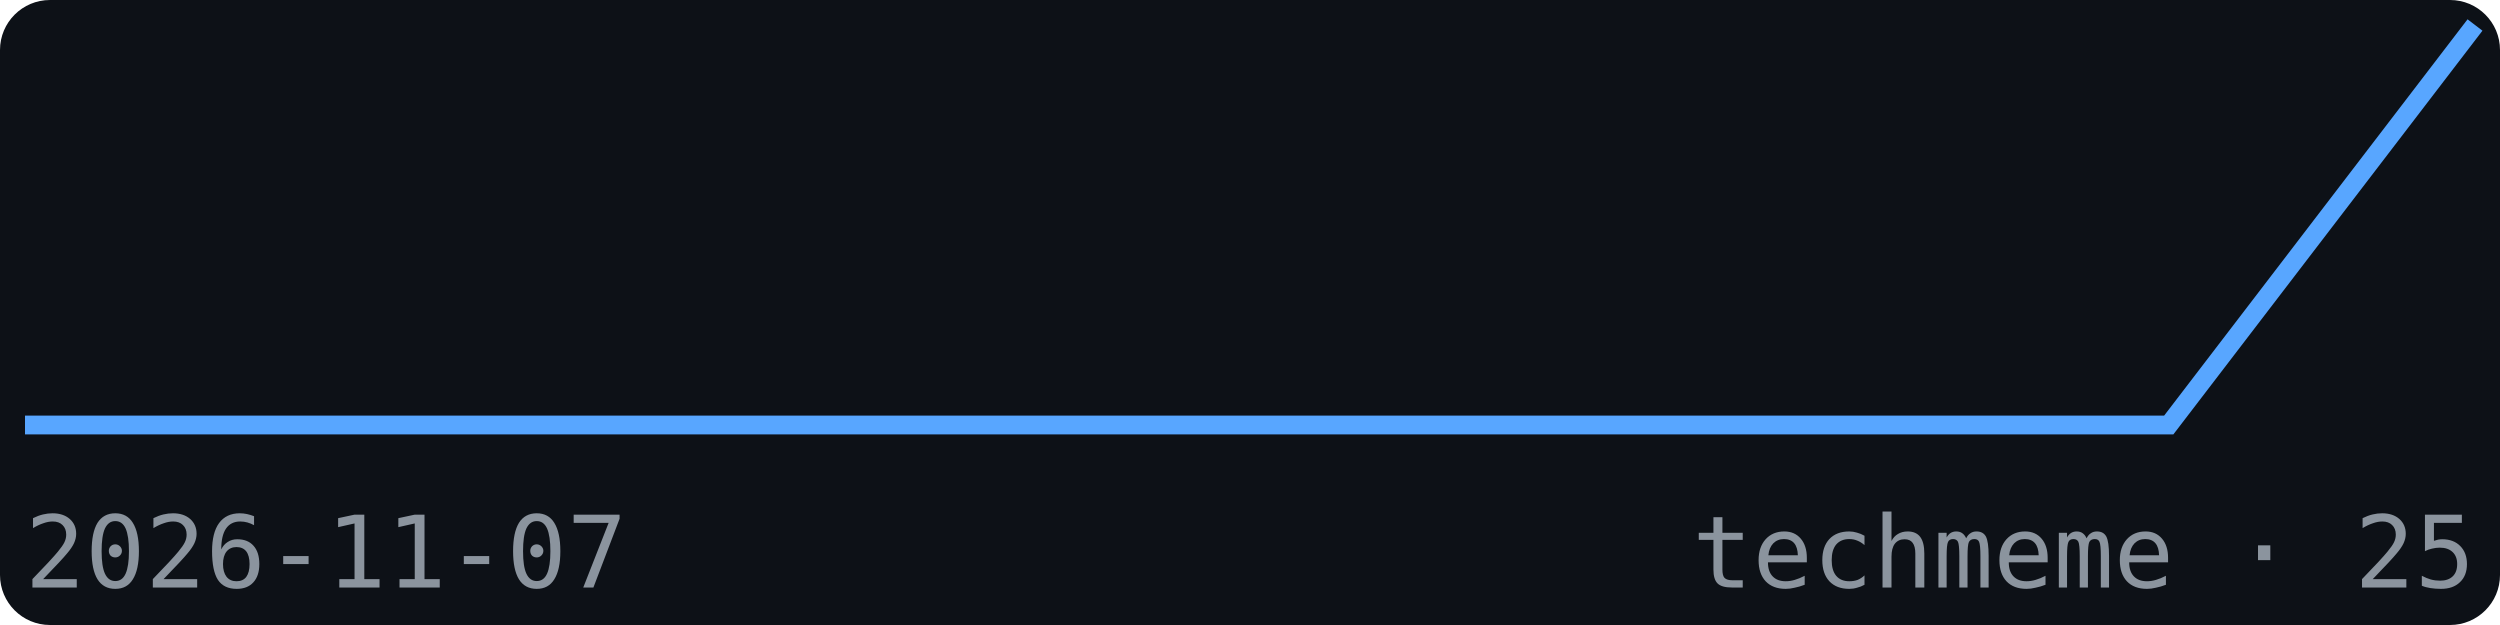
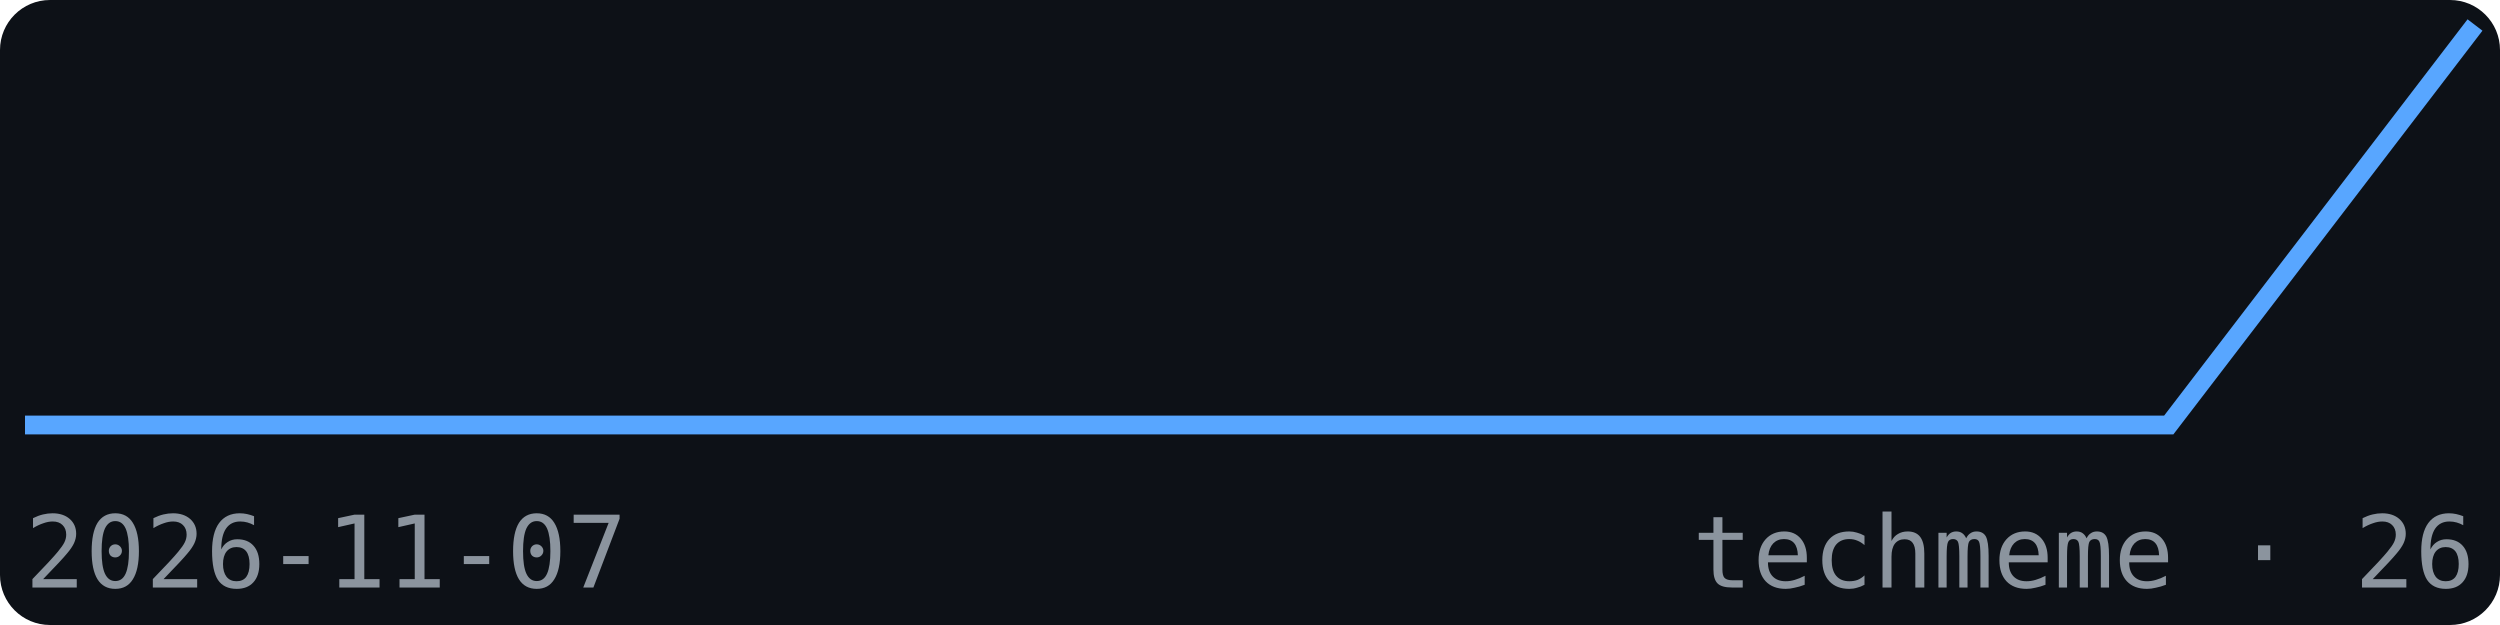
<svg xmlns="http://www.w3.org/2000/svg" width="200" height="50" viewBox="0 0 200 50" font-family="monospace">
  <rect width="200" height="50" fill="#0d1117" rx="4" />
  <polyline points="2.0,34.0 26.5,34.0 51.0,34.0 75.5,34.0 100.0,34.0 124.5,34.0 149.0,34.0 173.5,34.0 198.0,2.0" fill="none" stroke="#58a6ff" stroke-width="1.5" />
  <text x="2" y="47" font-size="8" fill="#8b949e">2026-11-07</text>
-   <text x="198" y="47" font-size="8" fill="#8b949e" text-anchor="end">techmeme · 25</text>
+   <text x="198" y="47" font-size="8" fill="#8b949e" text-anchor="end">techmeme · 26</text>
</svg>
